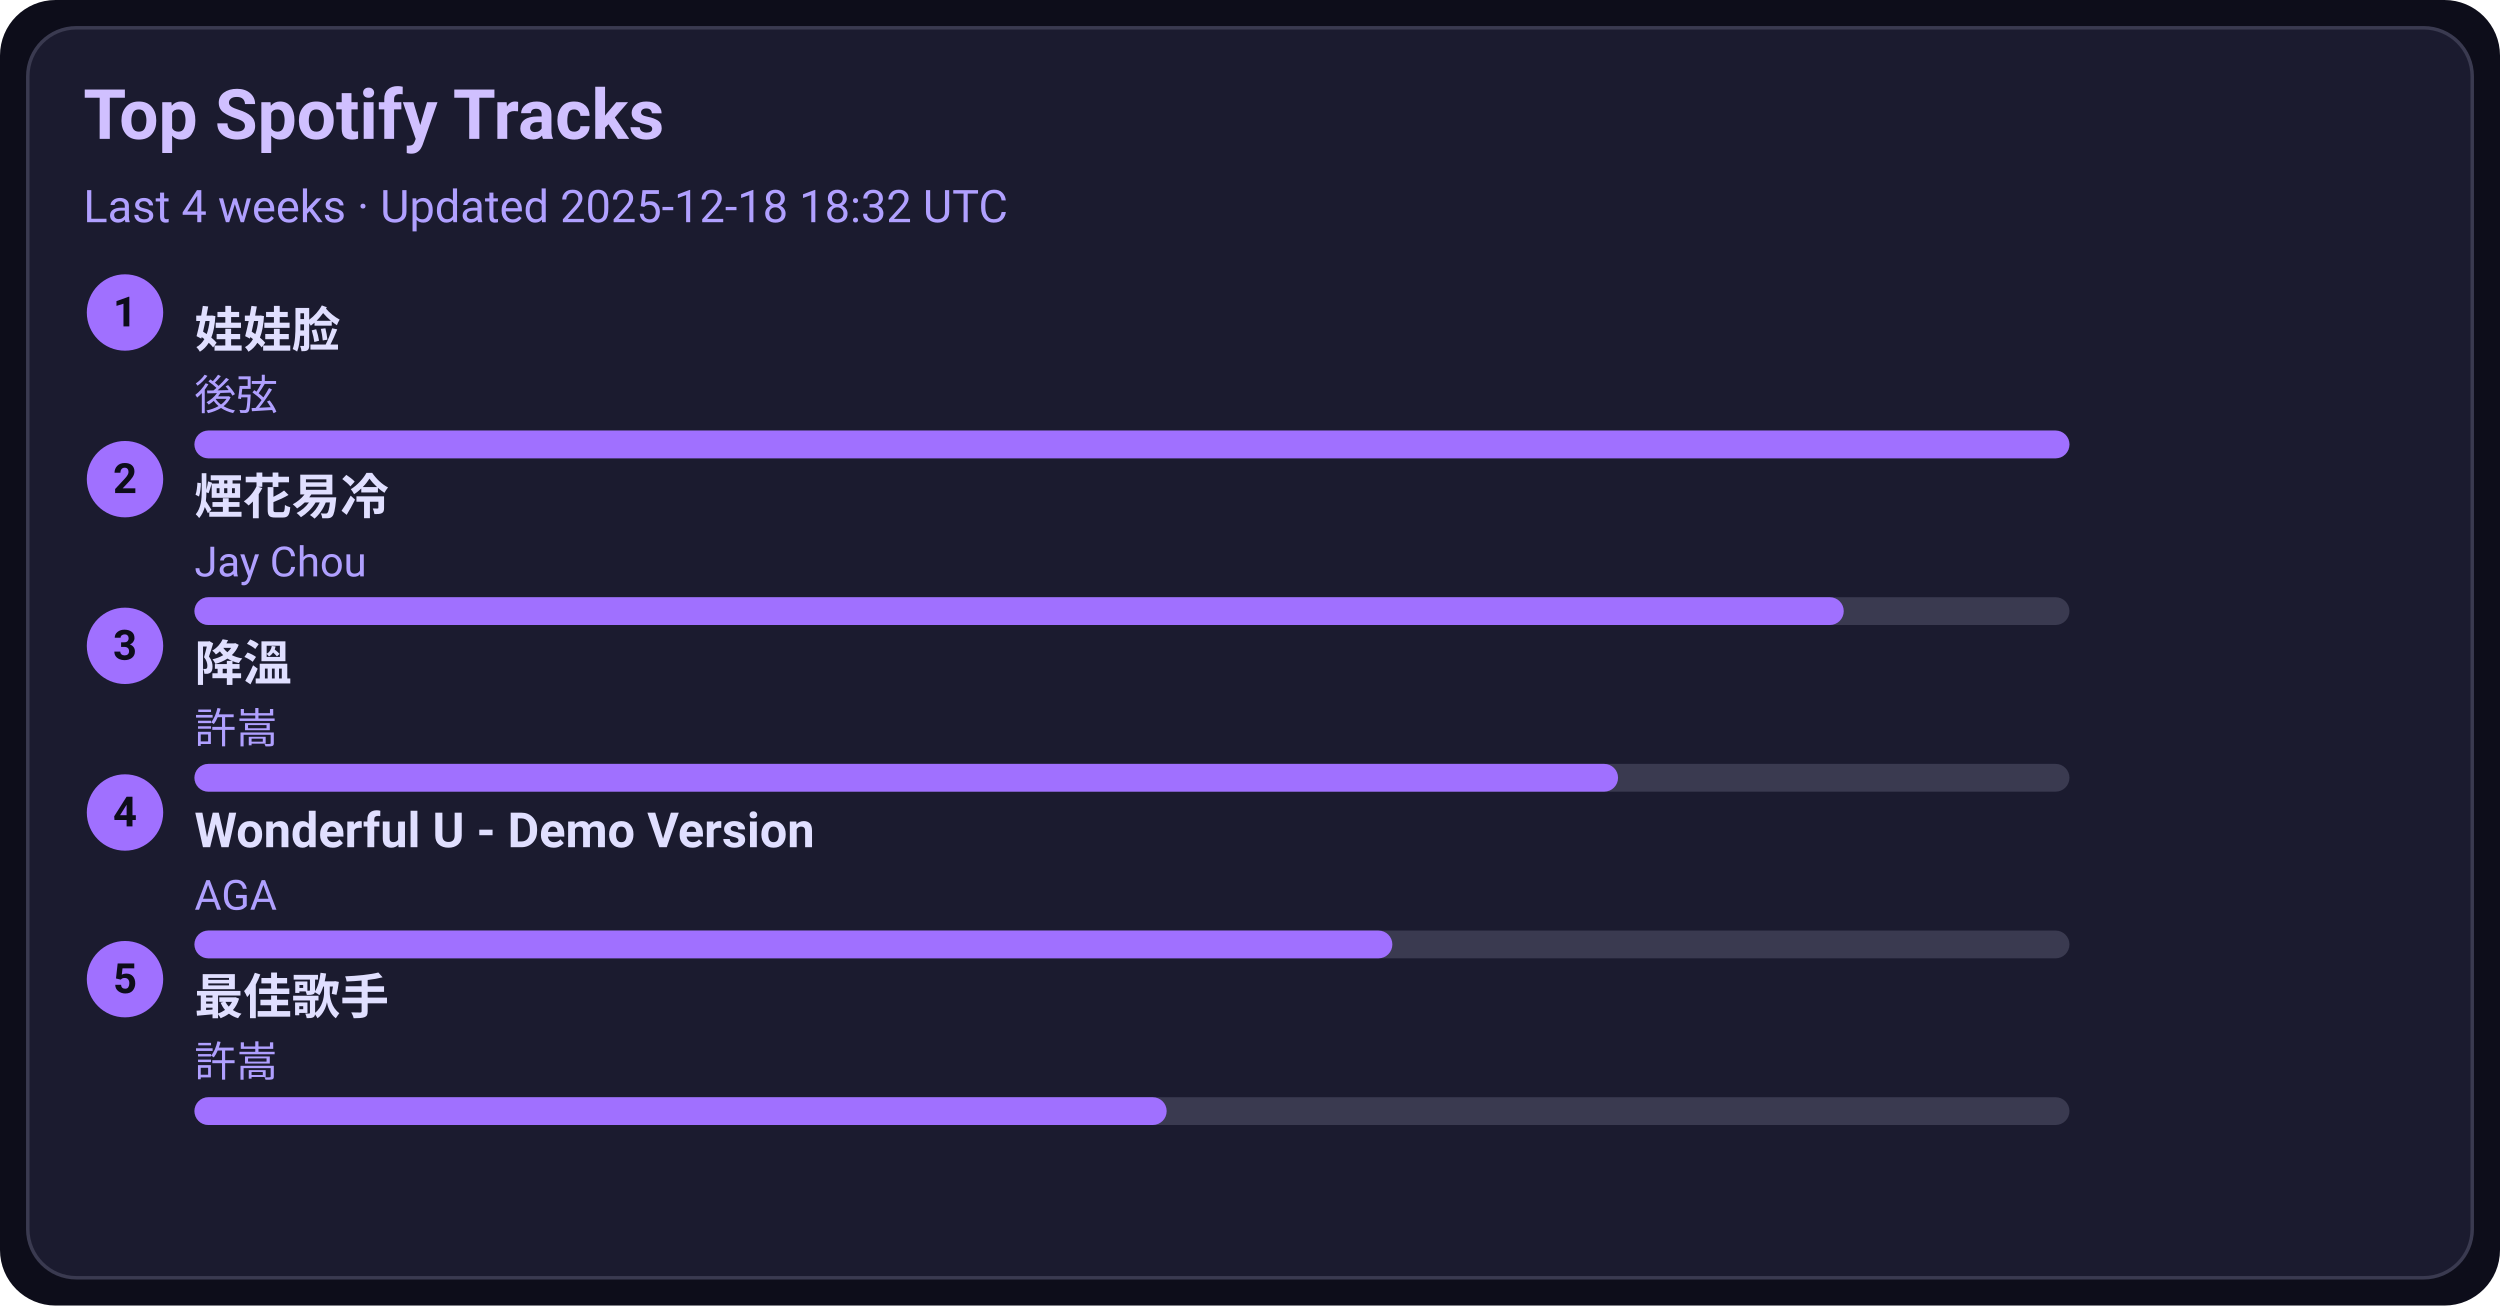
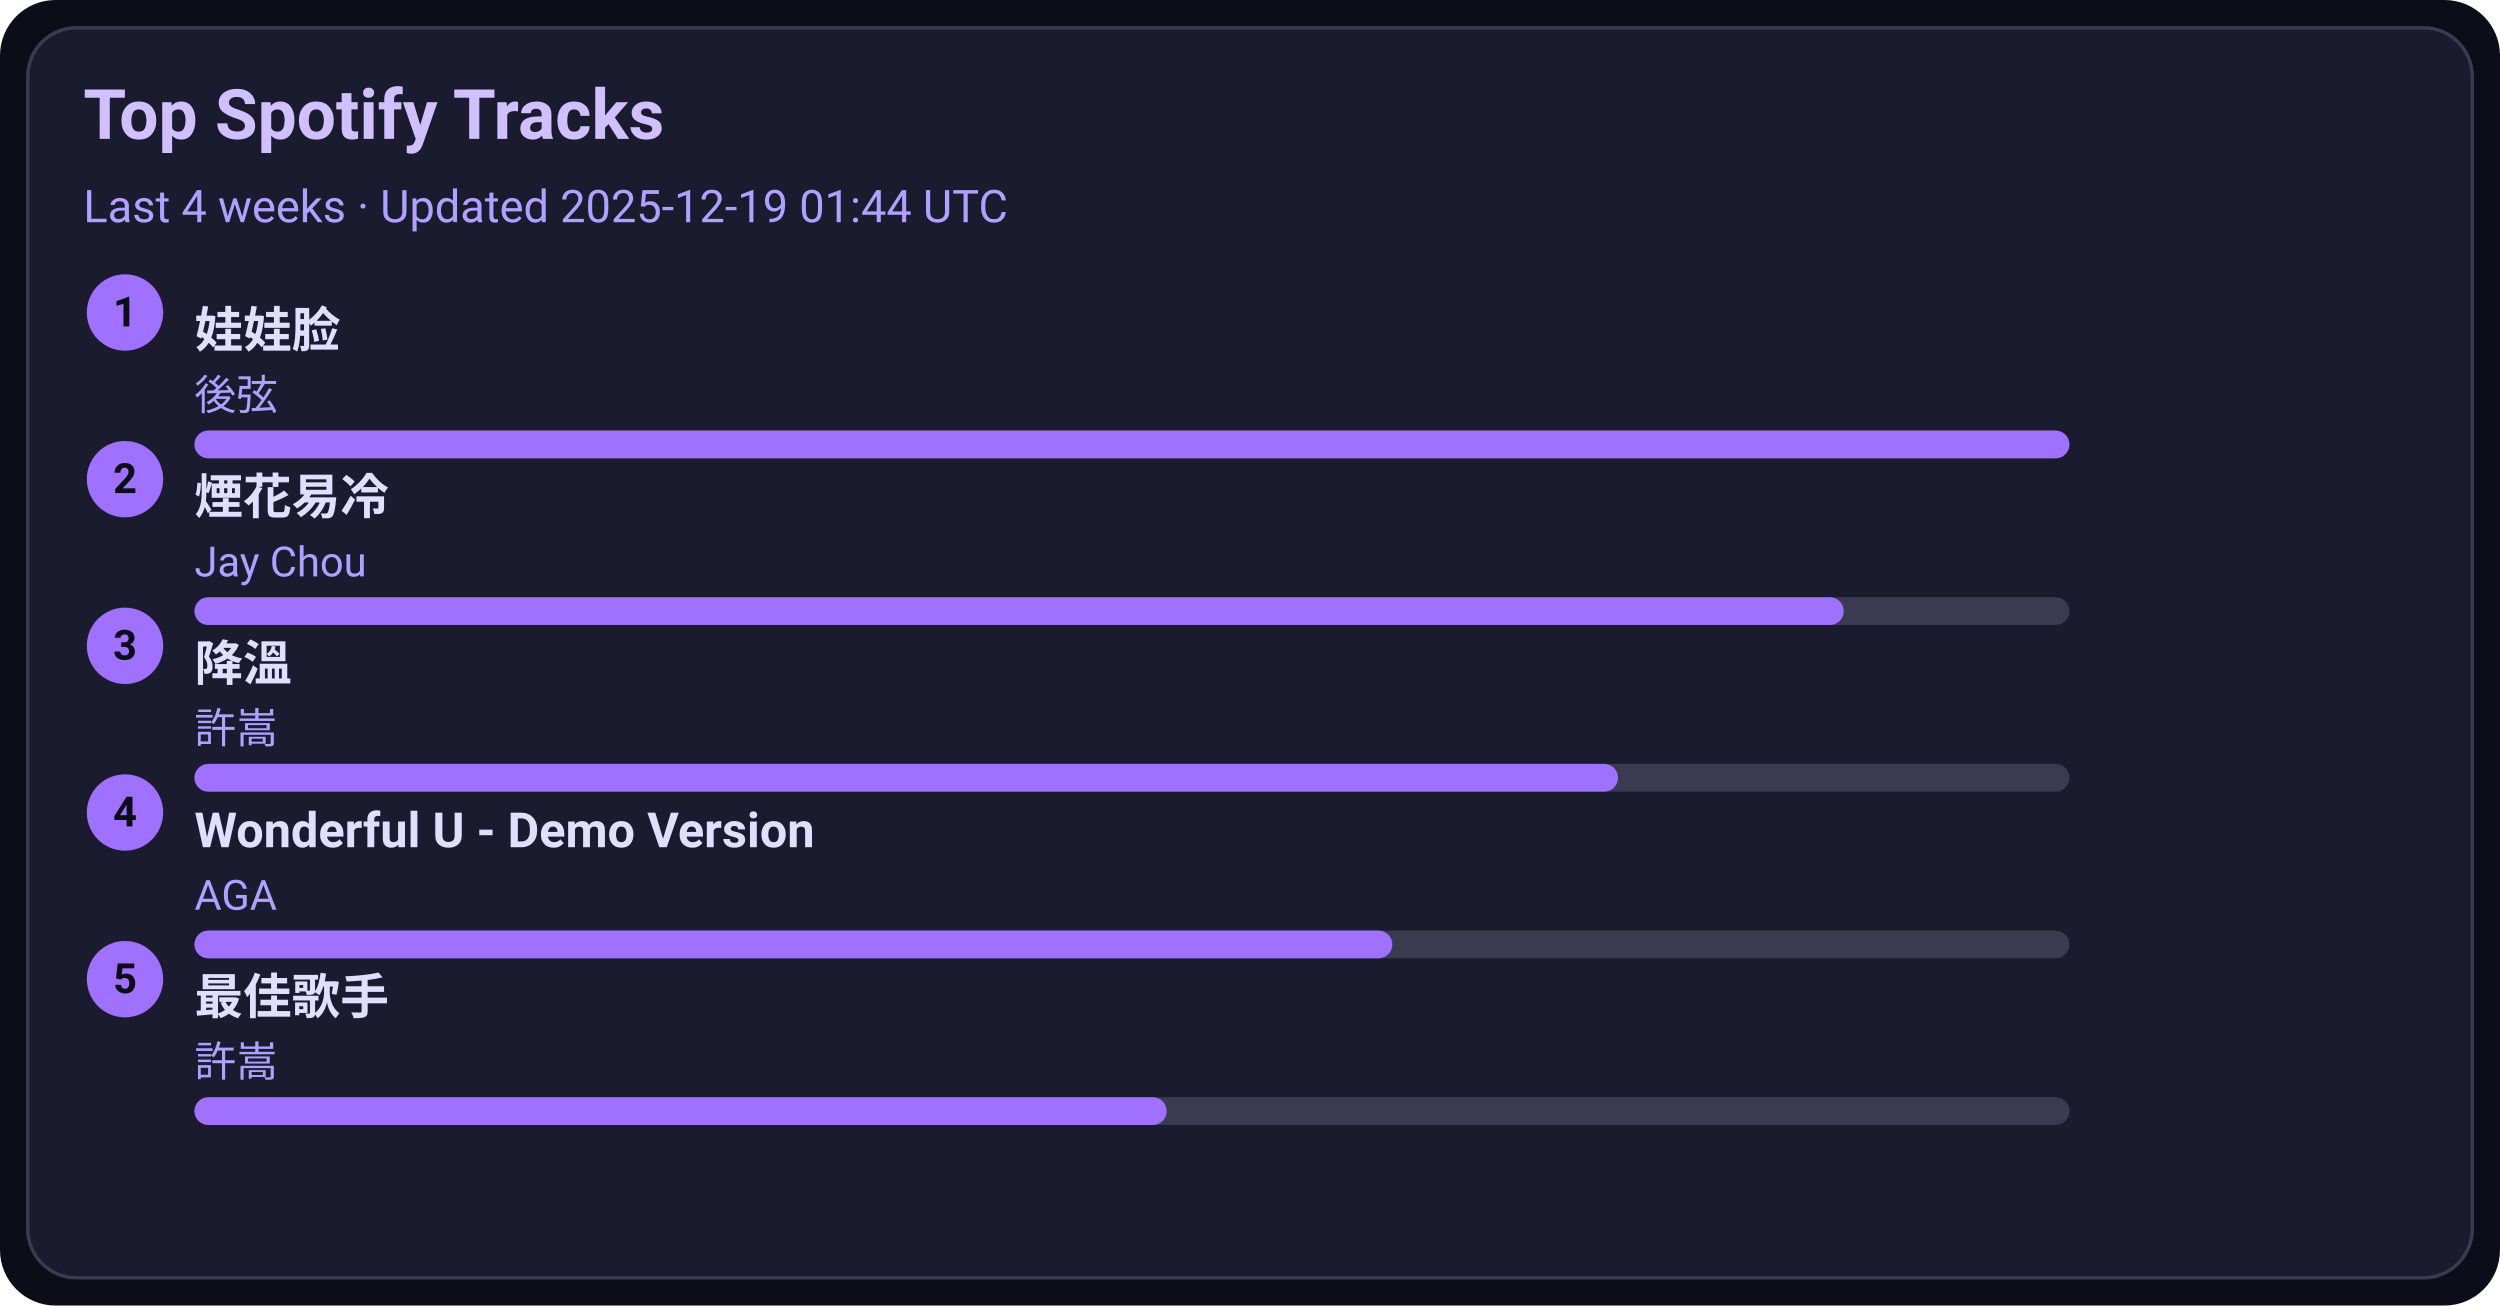
<svg xmlns="http://www.w3.org/2000/svg" width="720" height="376" viewBox="0 0 720 376">
  <style>text{font-family:-apple-system,BlinkMacSystemFont,Segoe UI,Roboto,Ubuntu,Helvetica Neue,Arial,Noto Sans,sans-serif}</style>
  <rect width="720" height="376" rx="16" fill="#0d0d1a" />
  <rect x="8" y="8" width="704" height="360" rx="14" fill="#1b1b2f" stroke="#3a3a50" />
  <text x="24" y="40" font-size="20" fill="#d0c0ff" font-weight="600">Top Spotify Tracks</text>
-   <text x="24" y="64" font-size="13" fill="#b0a0ff">Last 4 weeks · Updated 2025-12-18 18:32 UTC</text>
+   <text x="24" y="64" font-size="13" fill="#b0a0ff">Last 4 weeks · Updated 2025-12-19 01:44 UTC</text>
  <circle cx="36" cy="90" r="11" fill="#a070ff" />
  <text x="36" y="94" text-anchor="middle" font-size="12" fill="#0d0d1a" font-weight="700">1</text>
  <a href="https://open.spotify.com/track/08ouEICweFmqfgPJnRIQkE" target="_blank" rel="noopener noreferrer">
    <text x="56" y="100" font-size="14" fill="#e0dfff" font-weight="600">娃娃脸</text>
  </a>
  <text x="56" y="118" font-size="12" fill="#b0a0ff">後弦</text>
  <rect x="56" y="124" width="540" height="8" rx="4" fill="#3a3a50" />
  <rect x="56" y="124" width="540" height="8" rx="4" fill="#a070ff" />
  <circle cx="36" cy="138" r="11" fill="#a070ff" />
  <text x="36" y="142" text-anchor="middle" font-size="12" fill="#0d0d1a" font-weight="700">2</text>
  <a href="https://open.spotify.com/track/24beWW0pQCJEF3IVSpIryu" target="_blank" rel="noopener noreferrer">
    <text x="56" y="148" font-size="14" fill="#e0dfff" font-weight="600">煙花易冷</text>
  </a>
  <text x="56" y="166" font-size="12" fill="#b0a0ff">Jay Chou</text>
  <rect x="56" y="172" width="540" height="8" rx="4" fill="#3a3a50" />
  <rect x="56" y="172" width="475" height="8" rx="4" fill="#a070ff" />
  <circle cx="36" cy="186" r="11" fill="#a070ff" />
  <text x="36" y="190" text-anchor="middle" font-size="12" fill="#0d0d1a" font-weight="700">3</text>
  <a href="https://open.spotify.com/track/2q9uhrOfyOnBa3oWR1PfYT" target="_blank" rel="noopener noreferrer">
    <text x="56" y="196" font-size="14" fill="#e0dfff" font-weight="600">降溫</text>
  </a>
  <text x="56" y="214" font-size="12" fill="#b0a0ff">許嵩</text>
  <rect x="56" y="220" width="540" height="8" rx="4" fill="#3a3a50" />
  <rect x="56" y="220" width="410" height="8" rx="4" fill="#a070ff" />
  <circle cx="36" cy="234" r="11" fill="#a070ff" />
  <text x="36" y="238" text-anchor="middle" font-size="12" fill="#0d0d1a" font-weight="700">4</text>
  <a href="https://open.spotify.com/track/2eSNpIOFoi1Q8wxw6CycXJ" target="_blank" rel="noopener noreferrer">
    <text x="56" y="244" font-size="14" fill="#e0dfff" font-weight="600">Wonderful U - Demo Version</text>
  </a>
  <text x="56" y="262" font-size="12" fill="#b0a0ff">AGA</text>
  <rect x="56" y="268" width="540" height="8" rx="4" fill="#3a3a50" />
  <rect x="56" y="268" width="345" height="8" rx="4" fill="#a070ff" />
  <circle cx="36" cy="282" r="11" fill="#a070ff" />
  <text x="36" y="286" text-anchor="middle" font-size="12" fill="#0d0d1a" font-weight="700">5</text>
  <a href="https://open.spotify.com/track/1tXkID53w0fBaY5p3MjNxN" target="_blank" rel="noopener noreferrer">
    <text x="56" y="292" font-size="14" fill="#e0dfff" font-weight="600">最佳歌手</text>
  </a>
  <text x="56" y="310" font-size="12" fill="#b0a0ff">許嵩</text>
  <rect x="56" y="316" width="540" height="8" rx="4" fill="#3a3a50" />
  <rect x="56" y="316" width="280" height="8" rx="4" fill="#a070ff" />
</svg>
